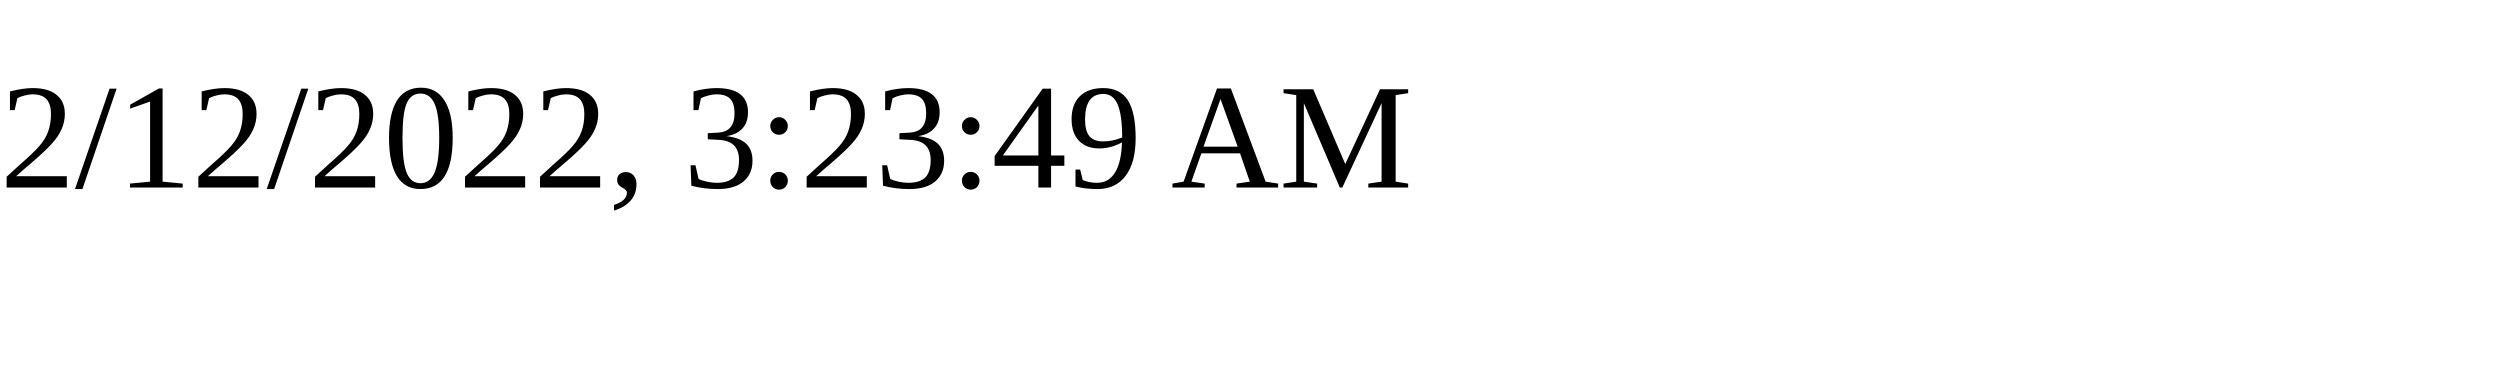
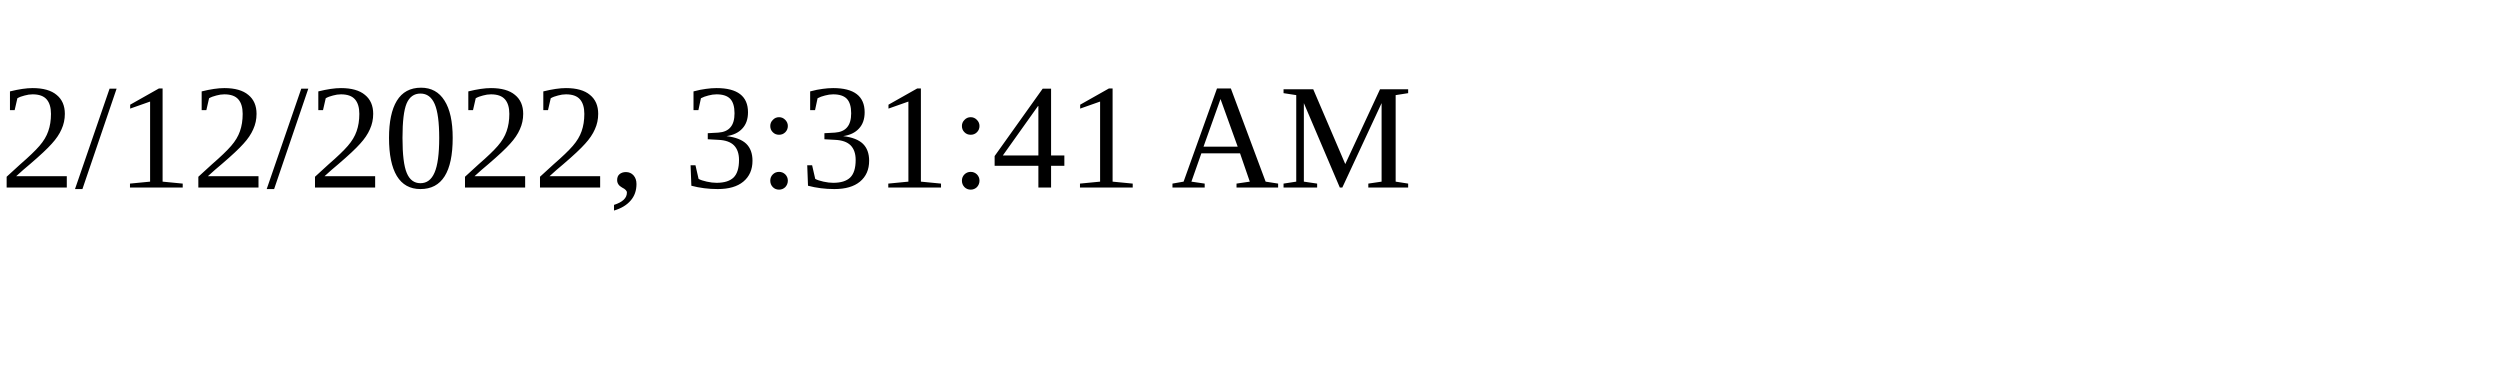
<svg xmlns="http://www.w3.org/2000/svg" height="30" width="200">
-   <text x="0" y="15">2/12/2022, 3:23:49 AM</text>
+   <text x="0" y="15">2/12/2022, 3:31:41 AM</text>
</svg>
